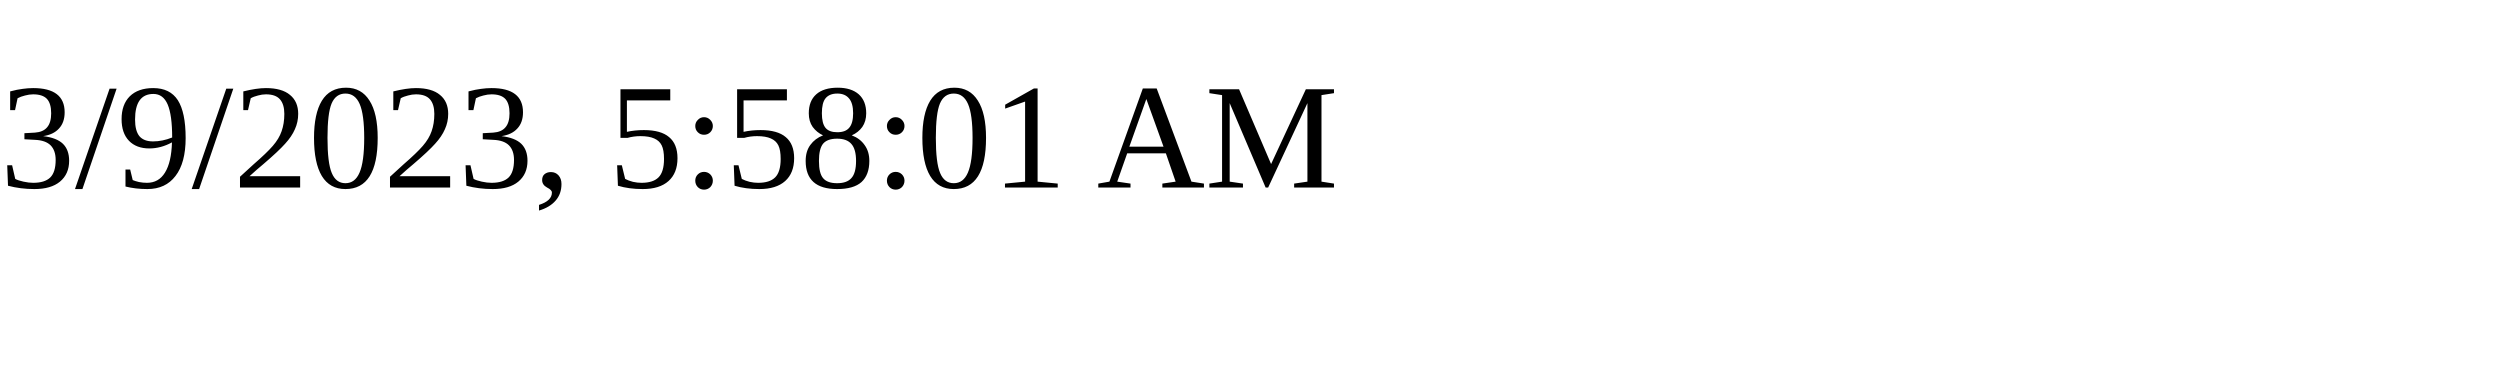
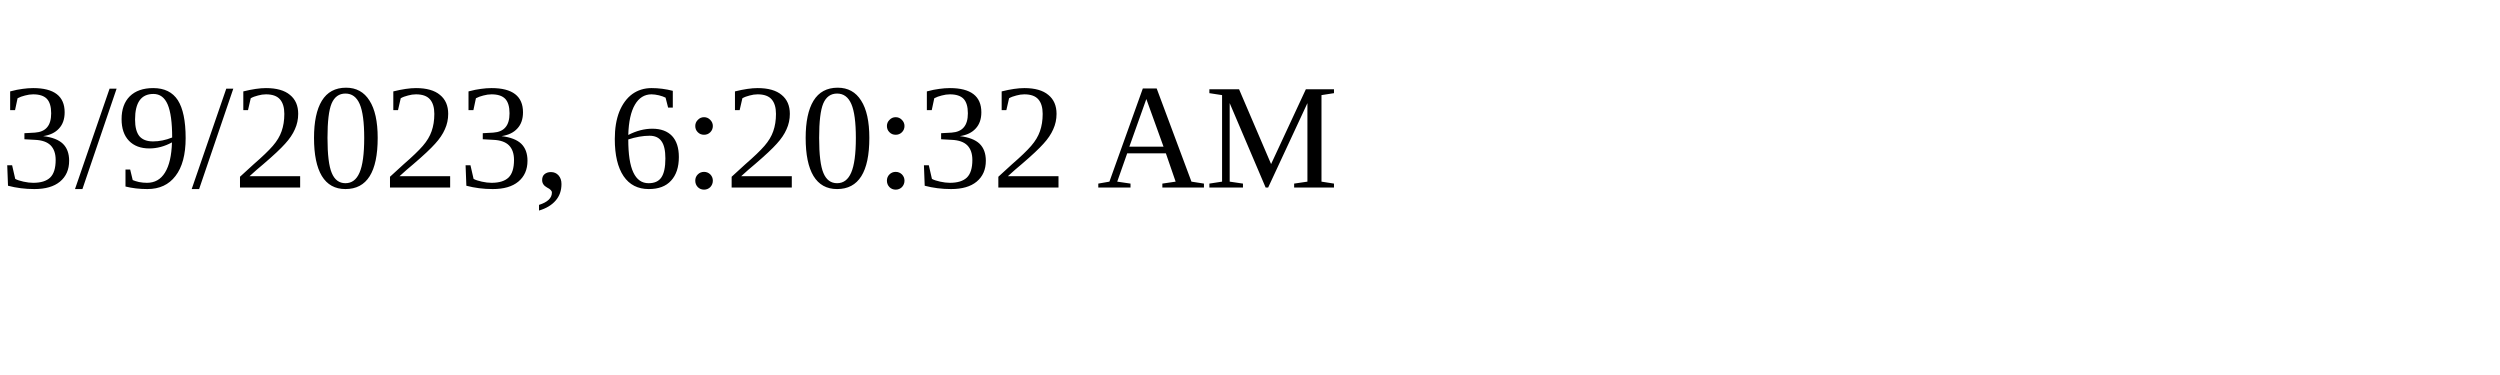
<svg xmlns="http://www.w3.org/2000/svg" height="30" width="200">
-   <text x="0" y="15">3/9/2023, 5:58:01 AM</text>
+   <text x="0" y="15">3/9/2023, 6:20:32 AM</text>
</svg>
